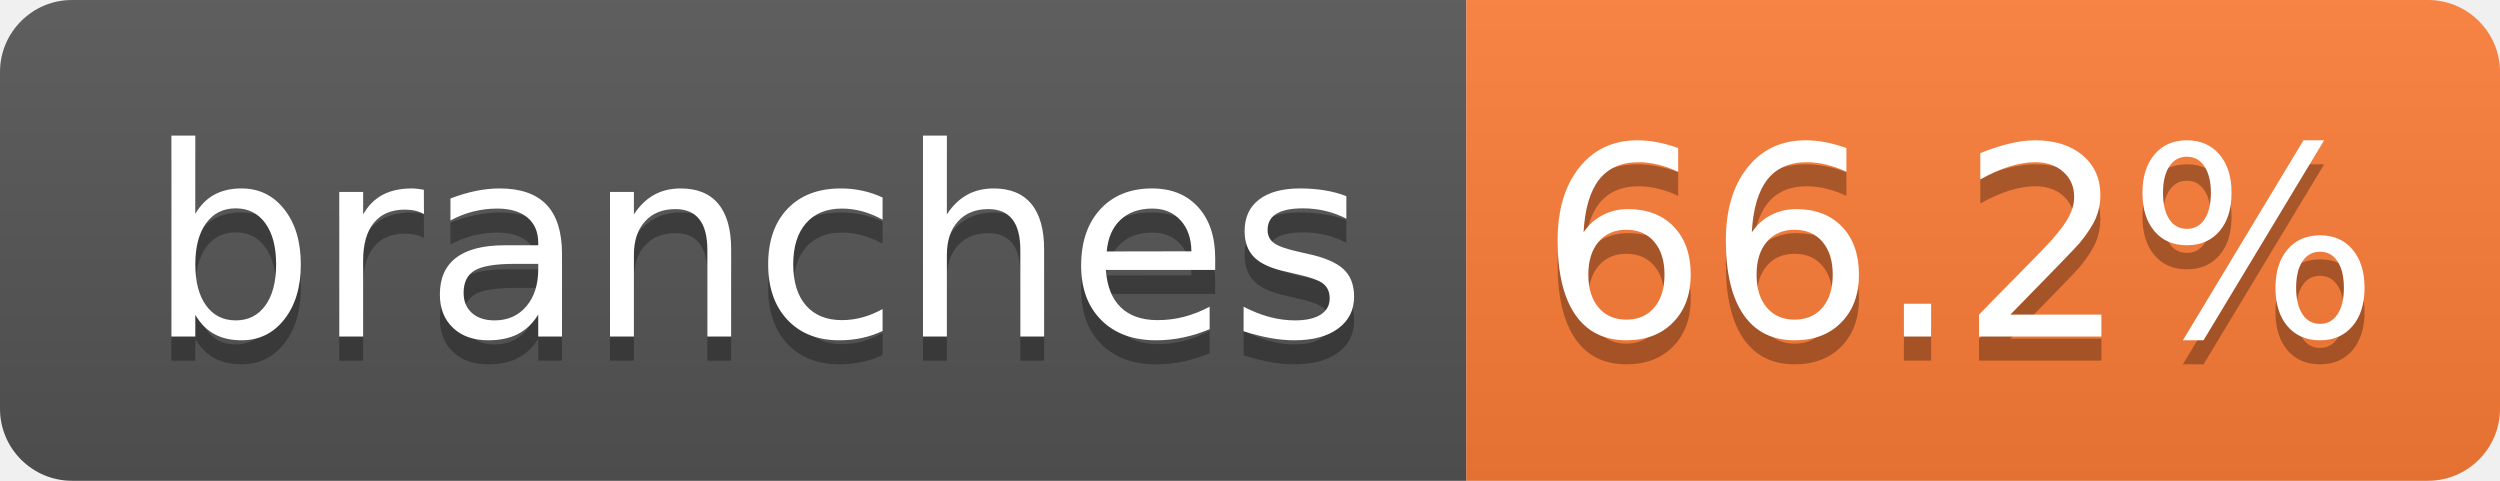
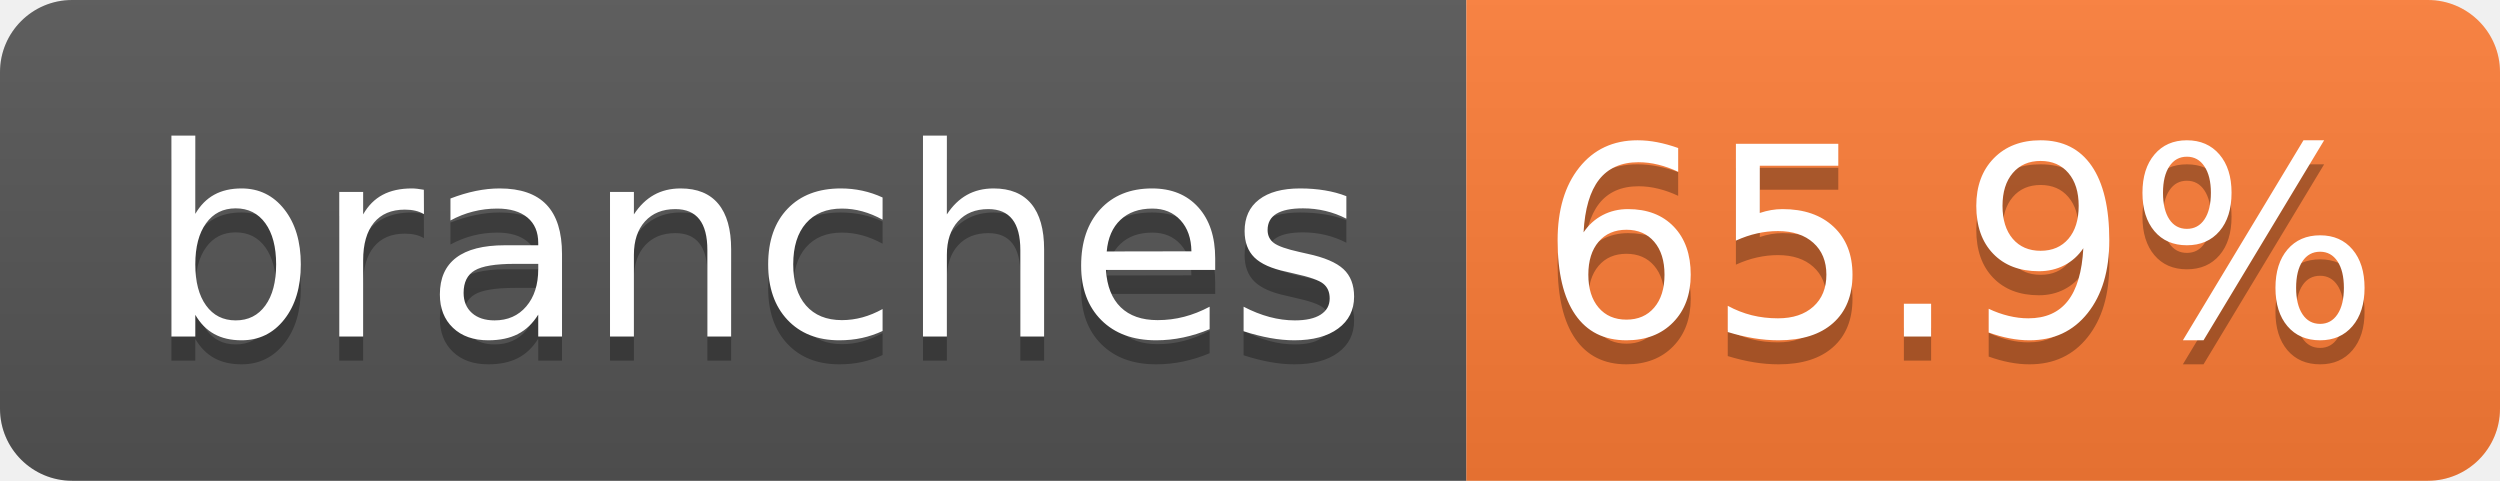
- <svg xmlns="http://www.w3.org/2000/svg" width="104" height="20" role="img" aria-label="branches: 66.2%">
+ <svg xmlns="http://www.w3.org/2000/svg" width="104" height="20" role="img" aria-label="branches: 65.9%">
  <linearGradient id="s" x2="0" y2="100%">
    <stop offset="0" stop-color="#bbb" stop-opacity=".1" />
    <stop offset="1" stop-opacity=".1" />
  </linearGradient>
  <clipPath id="r">
    <rect width="104" height="20" rx="3" fill="#fff" />
  </clipPath>
  <g clip-path="url(#r)">
    <rect width="61" height="20" fill="#555" />
    <rect x="61" width="43" height="20" fill="#fe7d37" />
    <rect width="104" height="20" fill="url(#s)" />
  </g>
  <g fill="#fff" text-anchor="middle" font-family="Verdana,Geneva,DejaVu Sans,sans-serif" text-rendering="geometricPrecision" font-size="110">
    <text aria-hidden="true" x="315" y="150" fill="#010101" fill-opacity=".3" transform="scale(.1)" textLength="510">branches</text>
    <text x="315" y="140" transform="scale(.1)" fill="#fff" textLength="510">branches</text>
-     <text aria-hidden="true" x="815" y="150" fill="#010101" fill-opacity=".3" transform="scale(.1)" textLength="330">66.2%</text>
-     <text x="815" y="140" transform="scale(.1)" fill="#fff" textLength="330">66.2%</text>
+     <text aria-hidden="true" x="815" y="150" fill="#010101" fill-opacity=".3" transform="scale(.1)" textLength="330">65.9%</text>
+     <text x="815" y="140" transform="scale(.1)" fill="#fff" textLength="330">65.9%</text>
  </g>
</svg>
